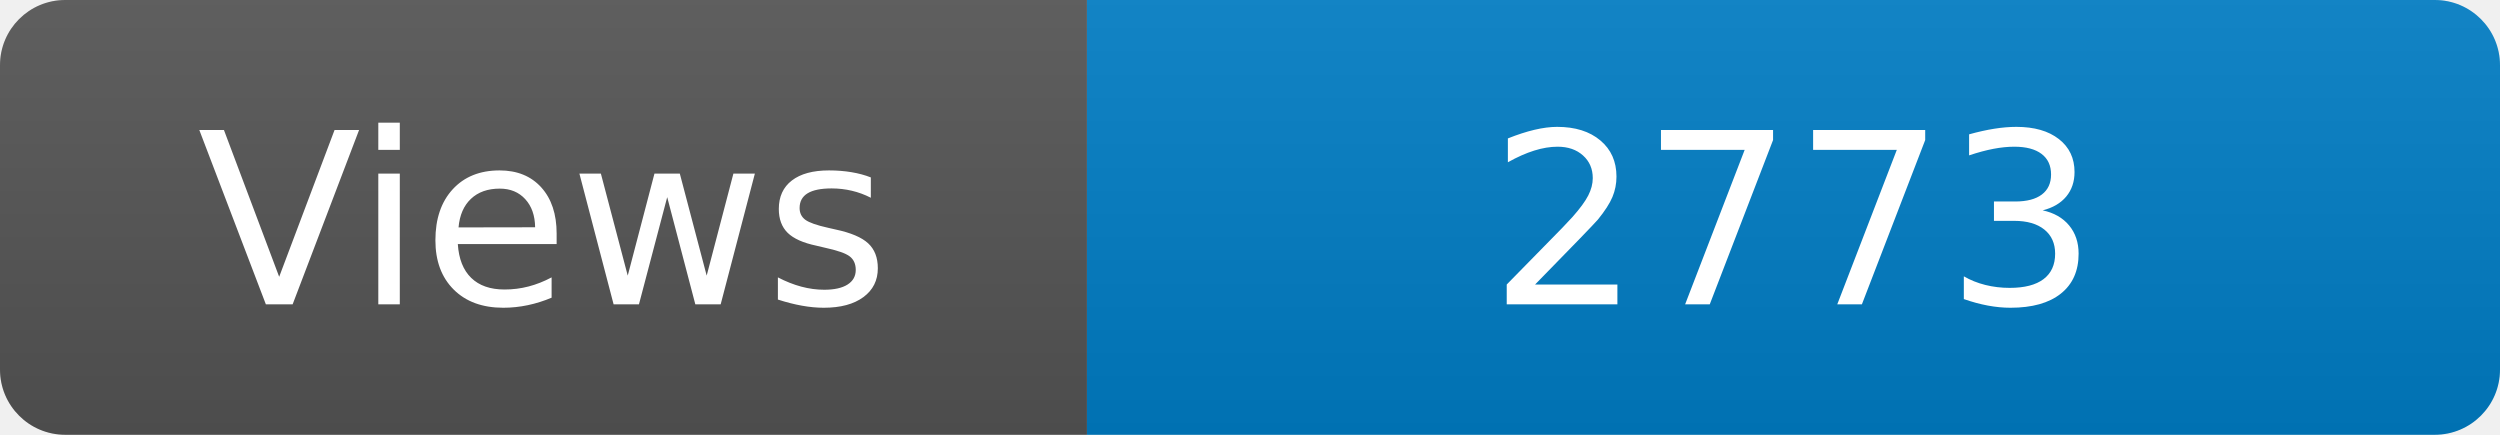
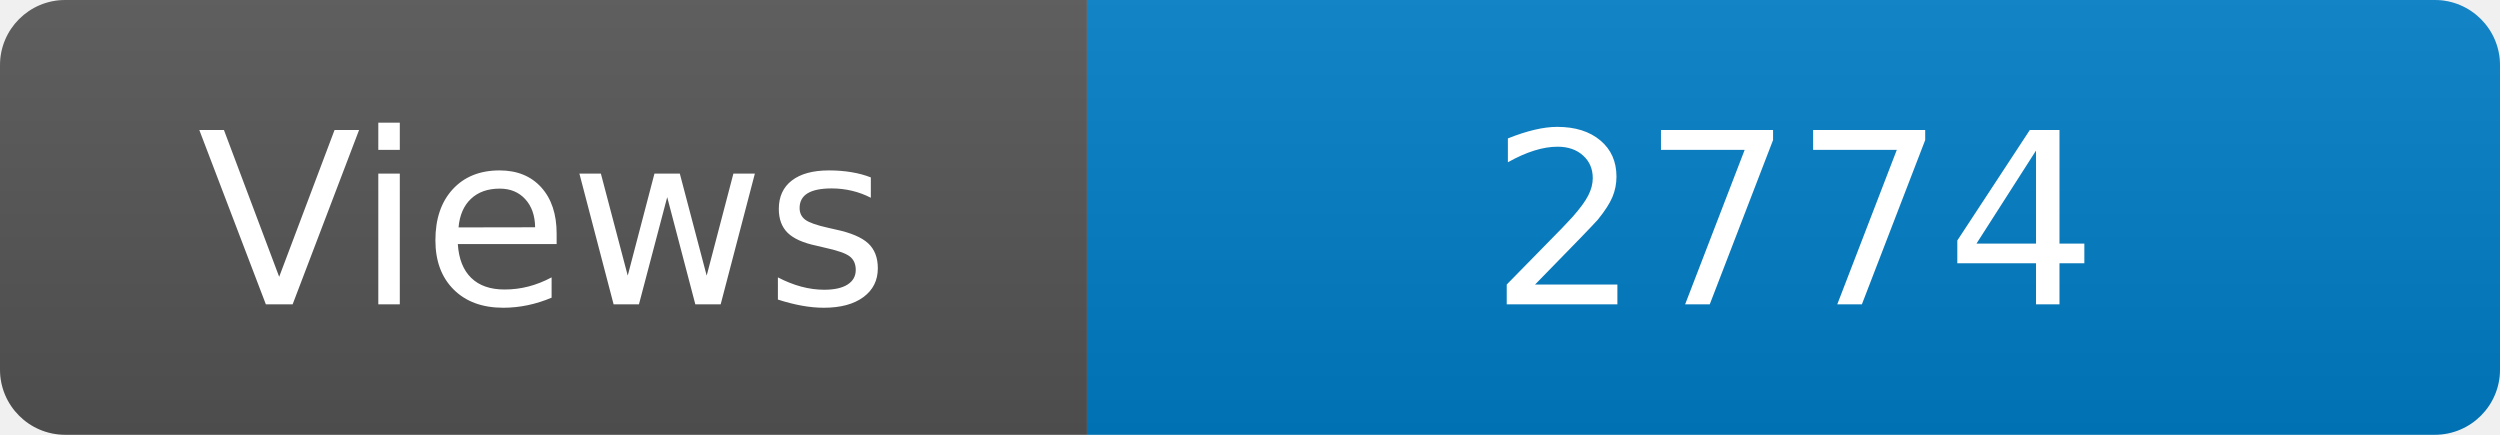
<svg xmlns="http://www.w3.org/2000/svg" width="115" height="20" role="img" aria-label="Maintained?: yes">
  <linearGradient id="s" x2="0" y2="100%">
    <stop offset="0" stop-color="#bbb" stop-opacity=".1" />
    <stop offset="1" stop-opacity=".1" />
  </linearGradient>
  <clipPath id="r">
    <rect width="115" height="20" rx="3" fill="#fff" />
  </clipPath>
  <g clip-path="url(#r)">
    <rect width="50" height="20" fill="#555" />
    <rect x="50" width="160" height="20" fill="#007ec6" />
    <rect width="115" height="20" fill="url(#s)" />
  </g>
  <g fill="#fff" text-anchor="middle" font-family="Verdana,Geneva,DejaVu Sans,sans-serif" font-size="110">
    <text x="250" y="140" transform="scale(.1)" fill="#fff">Views</text>
-     <text x="825" y="140" transform="scale(.1)" fill="#fff">2773</text>
+     <text x="825" y="140" transform="scale(.1)" fill="#fff">2774</text>
  </g>
</svg>
